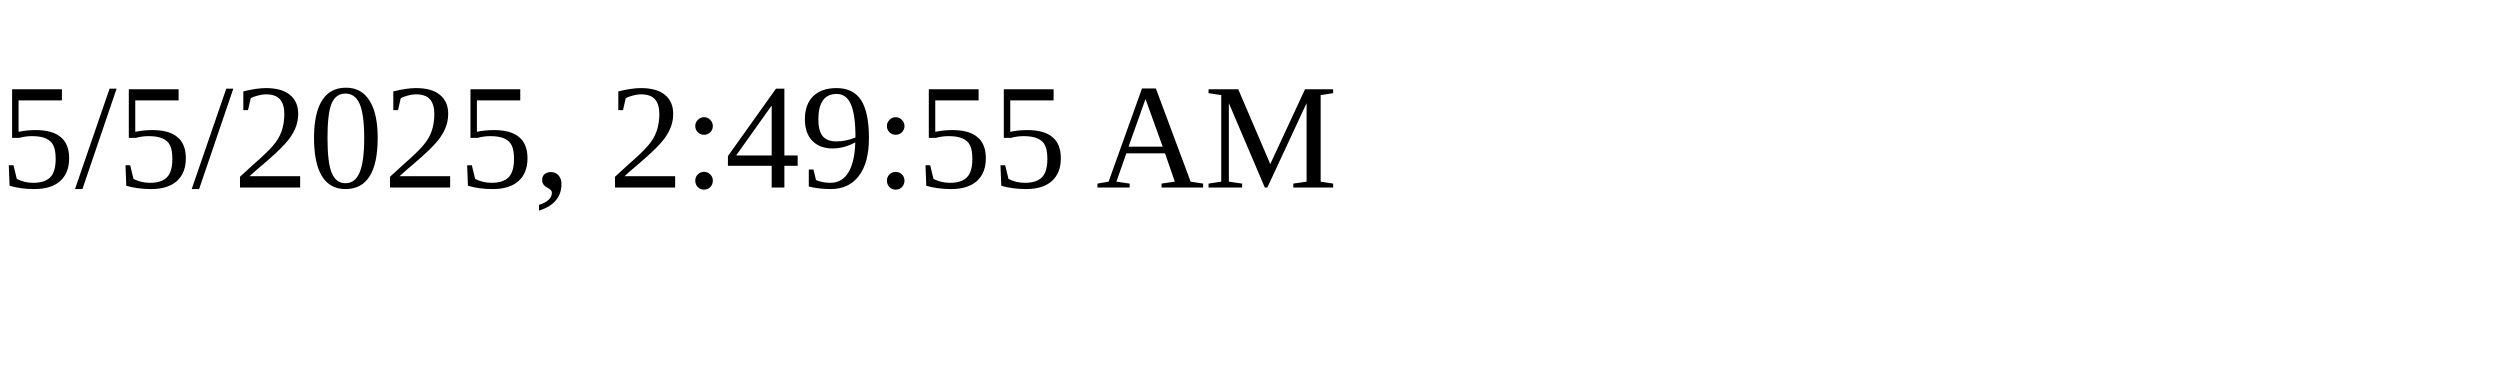
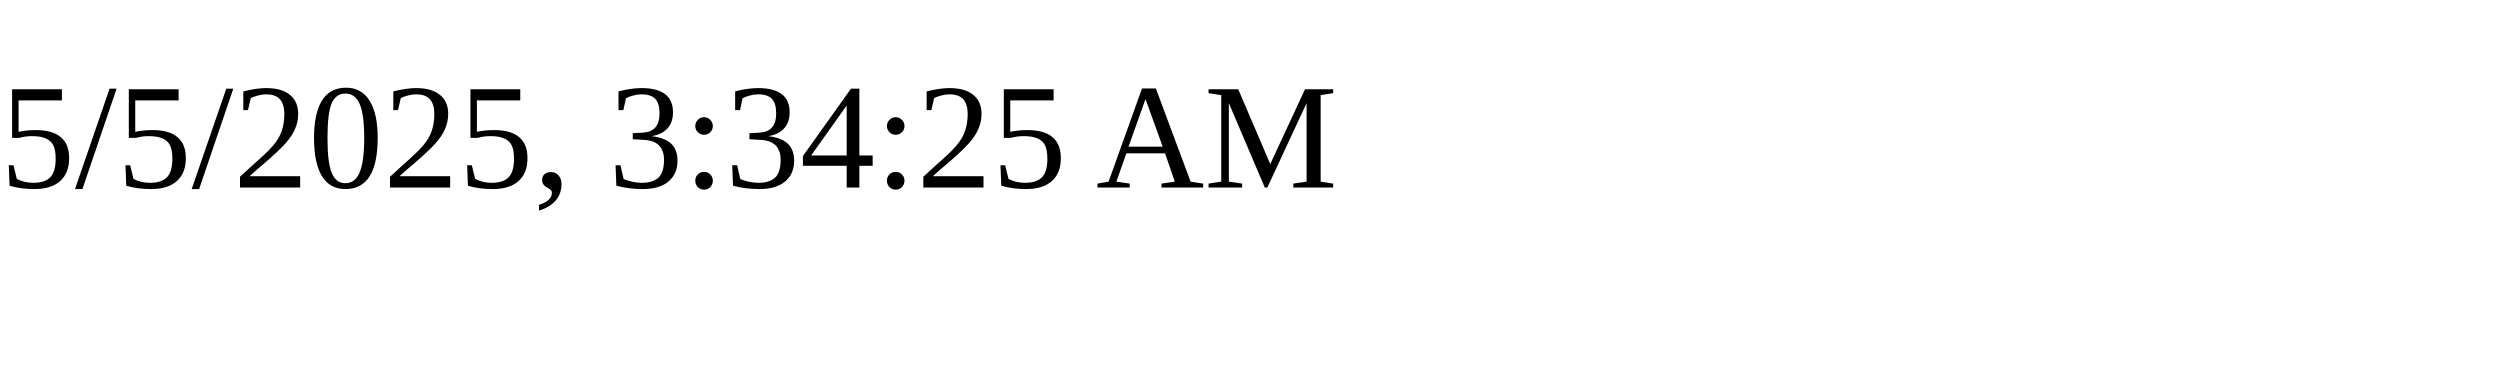
<svg xmlns="http://www.w3.org/2000/svg" height="30" width="200">
-   <text x="0" y="15">5/5/2025, 2:49:55 AM</text>
+   <text x="0" y="15">5/5/2025, 3:34:25 AM</text>
</svg>
